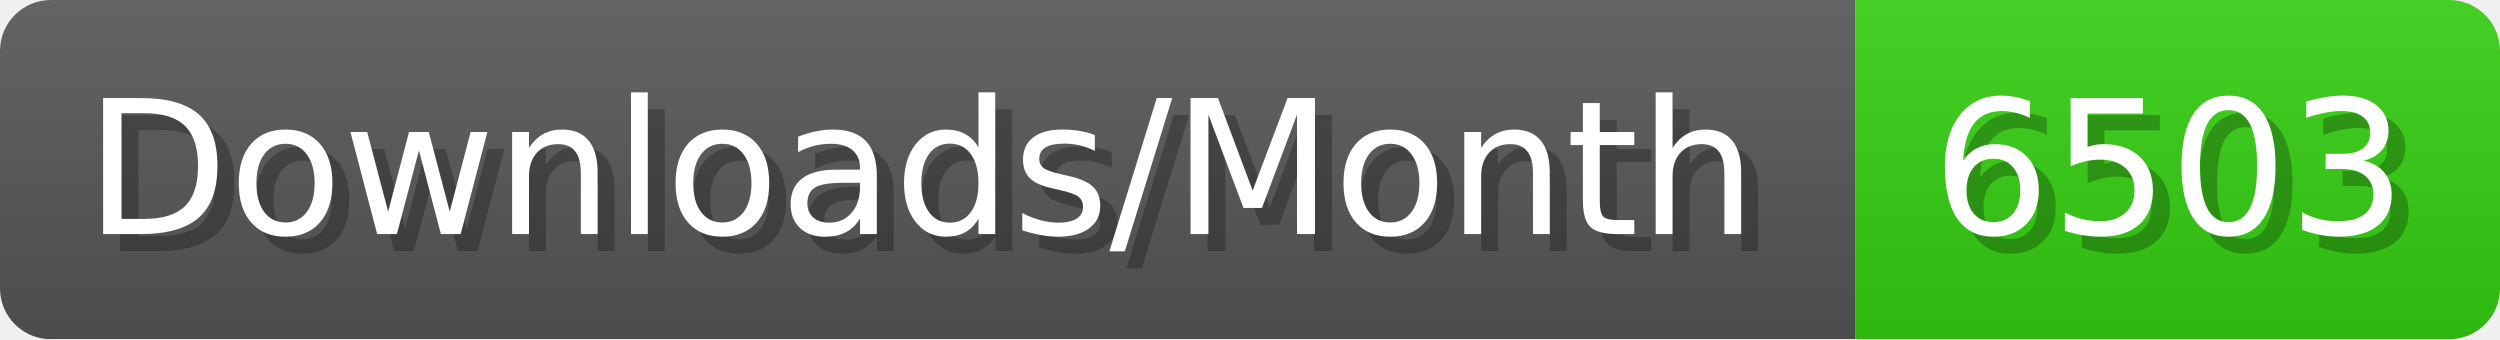
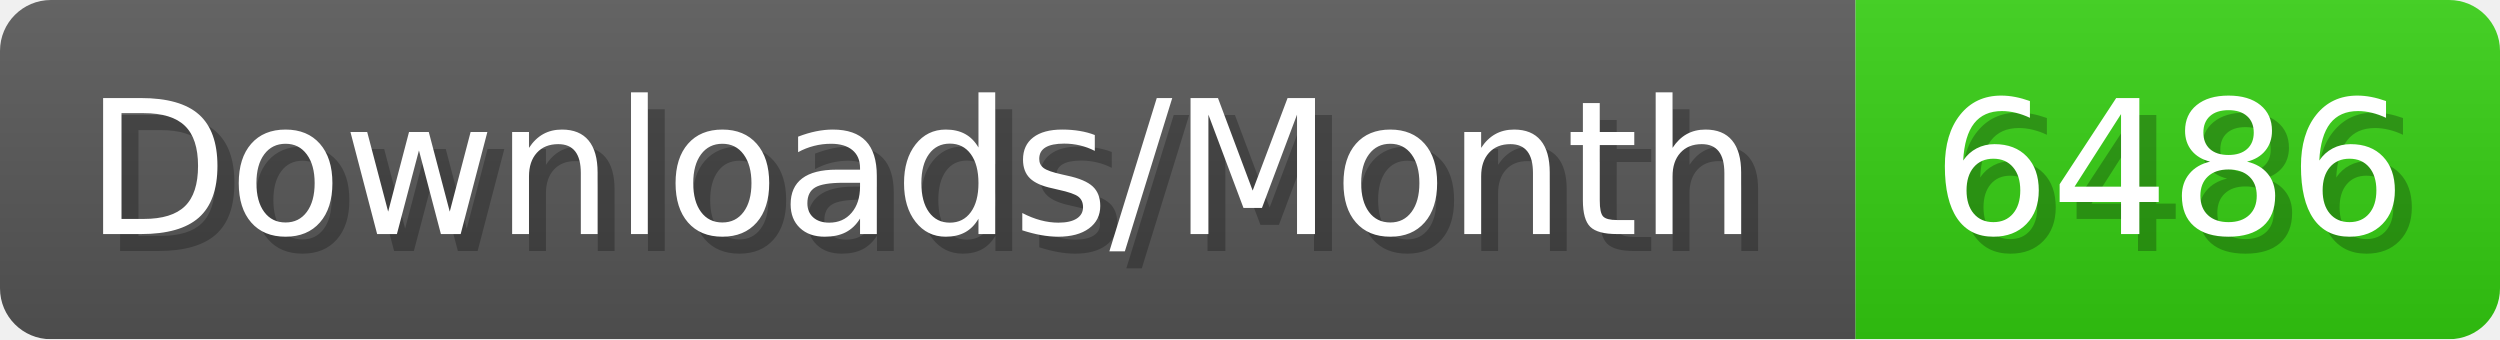
- <svg xmlns="http://www.w3.org/2000/svg" width="147.4" height="20" viewBox="0 0 1474 200" role="img" aria-label="Downloads/Month: 6503">
+ <svg xmlns="http://www.w3.org/2000/svg" width="147.4" height="20" viewBox="0 0 1474 200" role="img" aria-label="Downloads/Month: 6486">
  <linearGradient id="YlXUI" x2="0" y2="100%">
    <stop offset="0" stop-opacity=".1" stop-color="#EEE" />
    <stop offset="1" stop-opacity=".1" />
  </linearGradient>
  <mask id="JHhop">
    <rect width="1474" height="200" rx="30" fill="#FFF" />
  </mask>
  <g mask="url(#JHhop)">
    <rect width="1094" height="200" fill="#555" />
    <rect width="380" height="200" fill="#3C1" x="1094" />
    <rect width="1474" height="200" fill="url(#YlXUI)" />
  </g>
  <g aria-hidden="true" fill="#fff" text-anchor="start" font-family="Verdana,DejaVu Sans,sans-serif" font-size="110">
    <text x="60" y="148" textLength="994" fill="#000" opacity="0.25">Downloads/Month</text>
    <text x="50" y="138" textLength="994">Downloads/Month</text>
-     <text x="1149" y="148" textLength="280" fill="#000" opacity="0.25">6503</text>
-     <text x="1139" y="138" textLength="280">6503</text>
+     <text x="1149" y="148" textLength="280" fill="#000" opacity="0.25">6486</text>
+     <text x="1139" y="138" textLength="280">6486</text>
  </g>
</svg>
